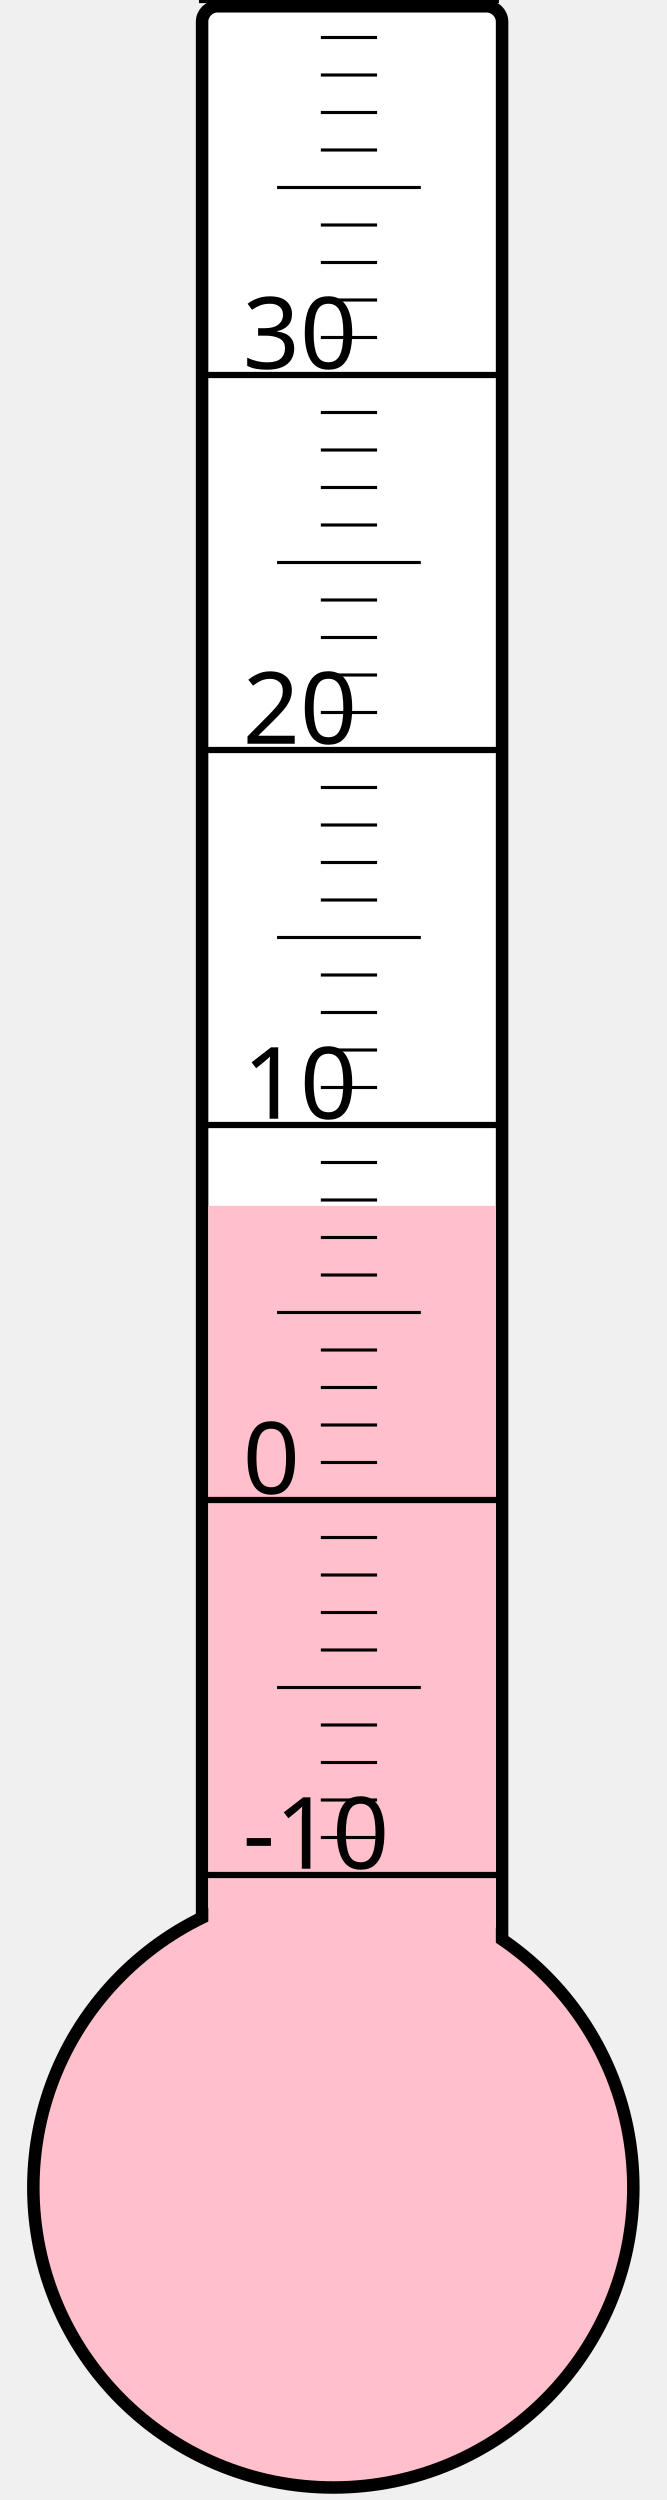
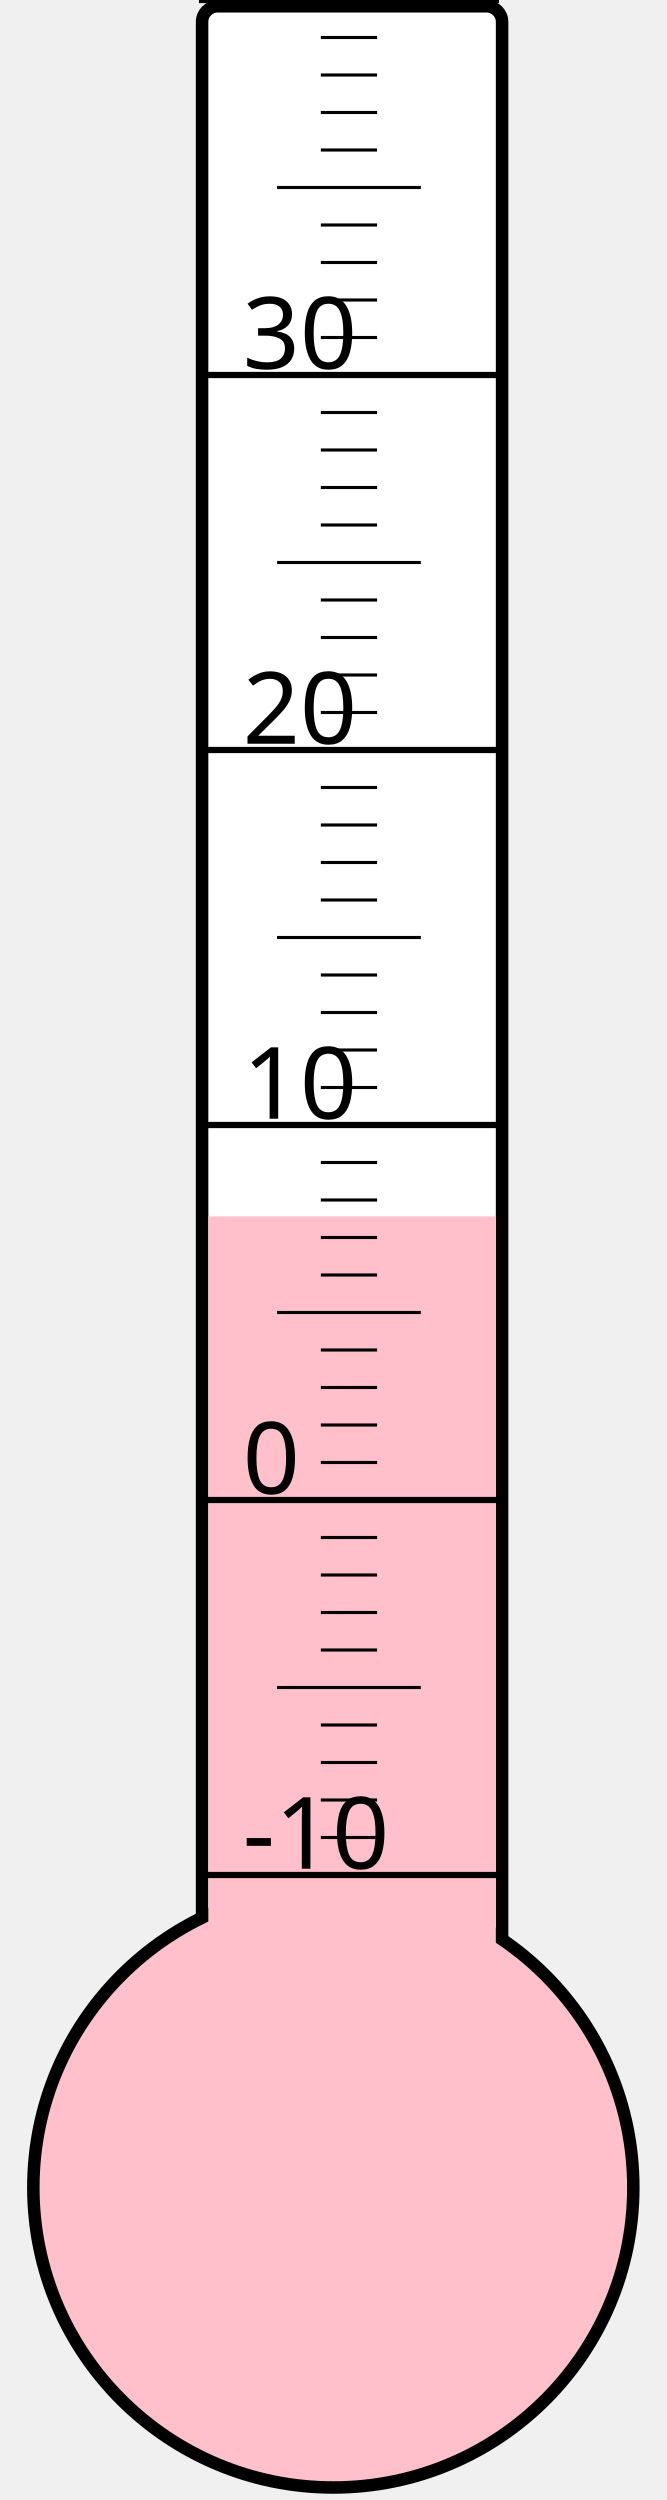
<svg xmlns="http://www.w3.org/2000/svg" width="40px" height="150px" viewBox="0 0 200 800">
  <rect width="200" height="800" x="0" y="0" style="fill: #ffffeb; fill-opacity: 0;" />
  <rect width="96" height="680" x="58" y="2" rx="5" ry="5" style="fill: white; fill-opacity: 1; stroke: black; stroke-width: 4;" />
  <circle cx="100" cy="700" r="96" style="fill: pink; stroke: black; stroke-width: 4;" />
-   <rect width="92" height="314.125" x="60" y="385.875" style="fill: pink; fill-opacity: 1; stroke-width: 0;" />
+   <rect width="92" height="310.75" x="60" y="389.25" style="fill: pink; fill-opacity: 1; stroke-width: 0;" />
  <text x="71" y="598" style="font-family: sans-serif; font-size: 24pt;">-10</text>
  <text x="71" y="478" style="font-family: sans-serif; font-size: 24pt;">0</text>
  <text x="71" y="358" style="font-family: sans-serif; font-size: 24pt;">10</text>
  <text x="71" y="238" style="font-family: sans-serif; font-size: 24pt;">20</text>
  <text x="71" y="118" style="font-family: sans-serif; font-size: 24pt;">30</text>
  <g style="stroke: black;">
    <line x1="57" y1="600" x2="153" y2="600" style="stroke-width: 2;" />
    <line x1="96" y1="588" x2="114" y2="588" style="stroke-width: 1;" />
    <line x1="96" y1="576" x2="114" y2="576" style="stroke-width: 1;" />
    <line x1="96" y1="564" x2="114" y2="564" style="stroke-width: 1;" />
    <line x1="96" y1="552" x2="114" y2="552" style="stroke-width: 1;" />
    <line x1="82" y1="540" x2="128" y2="540" style="stroke-width: 1;" />
    <line x1="96" y1="528" x2="114" y2="528" style="stroke-width: 1;" />
    <line x1="96" y1="516" x2="114" y2="516" style="stroke-width: 1;" />
    <line x1="96" y1="504" x2="114" y2="504" style="stroke-width: 1;" />
    <line x1="96" y1="492" x2="114" y2="492" style="stroke-width: 1;" />
    <line x1="57" y1="480" x2="153" y2="480" style="stroke-width: 2;" />
    <line x1="96" y1="468" x2="114" y2="468" style="stroke-width: 1;" />
    <line x1="96" y1="456" x2="114" y2="456" style="stroke-width: 1;" />
    <line x1="96" y1="444" x2="114" y2="444" style="stroke-width: 1;" />
    <line x1="96" y1="432" x2="114" y2="432" style="stroke-width: 1;" />
    <line x1="82" y1="420" x2="128" y2="420" style="stroke-width: 1;" />
    <line x1="96" y1="408" x2="114" y2="408" style="stroke-width: 1;" />
    <line x1="96" y1="396" x2="114" y2="396" style="stroke-width: 1;" />
    <line x1="96" y1="384" x2="114" y2="384" style="stroke-width: 1;" />
    <line x1="96" y1="372" x2="114" y2="372" style="stroke-width: 1;" />
    <line x1="57" y1="360" x2="153" y2="360" style="stroke-width: 2;" />
    <line x1="96" y1="348" x2="114" y2="348" style="stroke-width: 1;" />
    <line x1="96" y1="336" x2="114" y2="336" style="stroke-width: 1;" />
    <line x1="96" y1="324" x2="114" y2="324" style="stroke-width: 1;" />
    <line x1="96" y1="312" x2="114" y2="312" style="stroke-width: 1;" />
    <line x1="82" y1="300" x2="128" y2="300" style="stroke-width: 1;" />
    <line x1="96" y1="288" x2="114" y2="288" style="stroke-width: 1;" />
    <line x1="96" y1="276" x2="114" y2="276" style="stroke-width: 1;" />
    <line x1="96" y1="264" x2="114" y2="264" style="stroke-width: 1;" />
    <line x1="96" y1="252" x2="114" y2="252" style="stroke-width: 1;" />
    <line x1="57" y1="240" x2="153" y2="240" style="stroke-width: 2;" />
    <line x1="96" y1="228" x2="114" y2="228" style="stroke-width: 1;" />
    <line x1="96" y1="216" x2="114" y2="216" style="stroke-width: 1;" />
    <line x1="96" y1="204" x2="114" y2="204" style="stroke-width: 1;" />
    <line x1="96" y1="192" x2="114" y2="192" style="stroke-width: 1;" />
    <line x1="82" y1="180" x2="128" y2="180" style="stroke-width: 1;" />
    <line x1="96" y1="168" x2="114" y2="168" style="stroke-width: 1;" />
    <line x1="96" y1="156" x2="114" y2="156" style="stroke-width: 1;" />
    <line x1="96" y1="144" x2="114" y2="144" style="stroke-width: 1;" />
    <line x1="96" y1="132" x2="114" y2="132" style="stroke-width: 1;" />
    <line x1="57" y1="120" x2="153" y2="120" style="stroke-width: 2;" />
    <line x1="96" y1="108" x2="114" y2="108" style="stroke-width: 1;" />
    <line x1="96" y1="96" x2="114" y2="96" style="stroke-width: 1;" />
    <line x1="96" y1="84" x2="114" y2="84" style="stroke-width: 1;" />
    <line x1="96" y1="72" x2="114" y2="72" style="stroke-width: 1;" />
    <line x1="82" y1="60" x2="128" y2="60" style="stroke-width: 1;" />
    <line x1="96" y1="48" x2="114" y2="48" style="stroke-width: 1;" />
    <line x1="96" y1="36" x2="114" y2="36" style="stroke-width: 1;" />
    <line x1="96" y1="24" x2="114" y2="24" style="stroke-width: 1;" />
    <line x1="96" y1="12" x2="114" y2="12" style="stroke-width: 1;" />
    <line x1="57" y1="0" x2="153" y2="0" style="stroke-width: 2;" />
  </g>
</svg>
